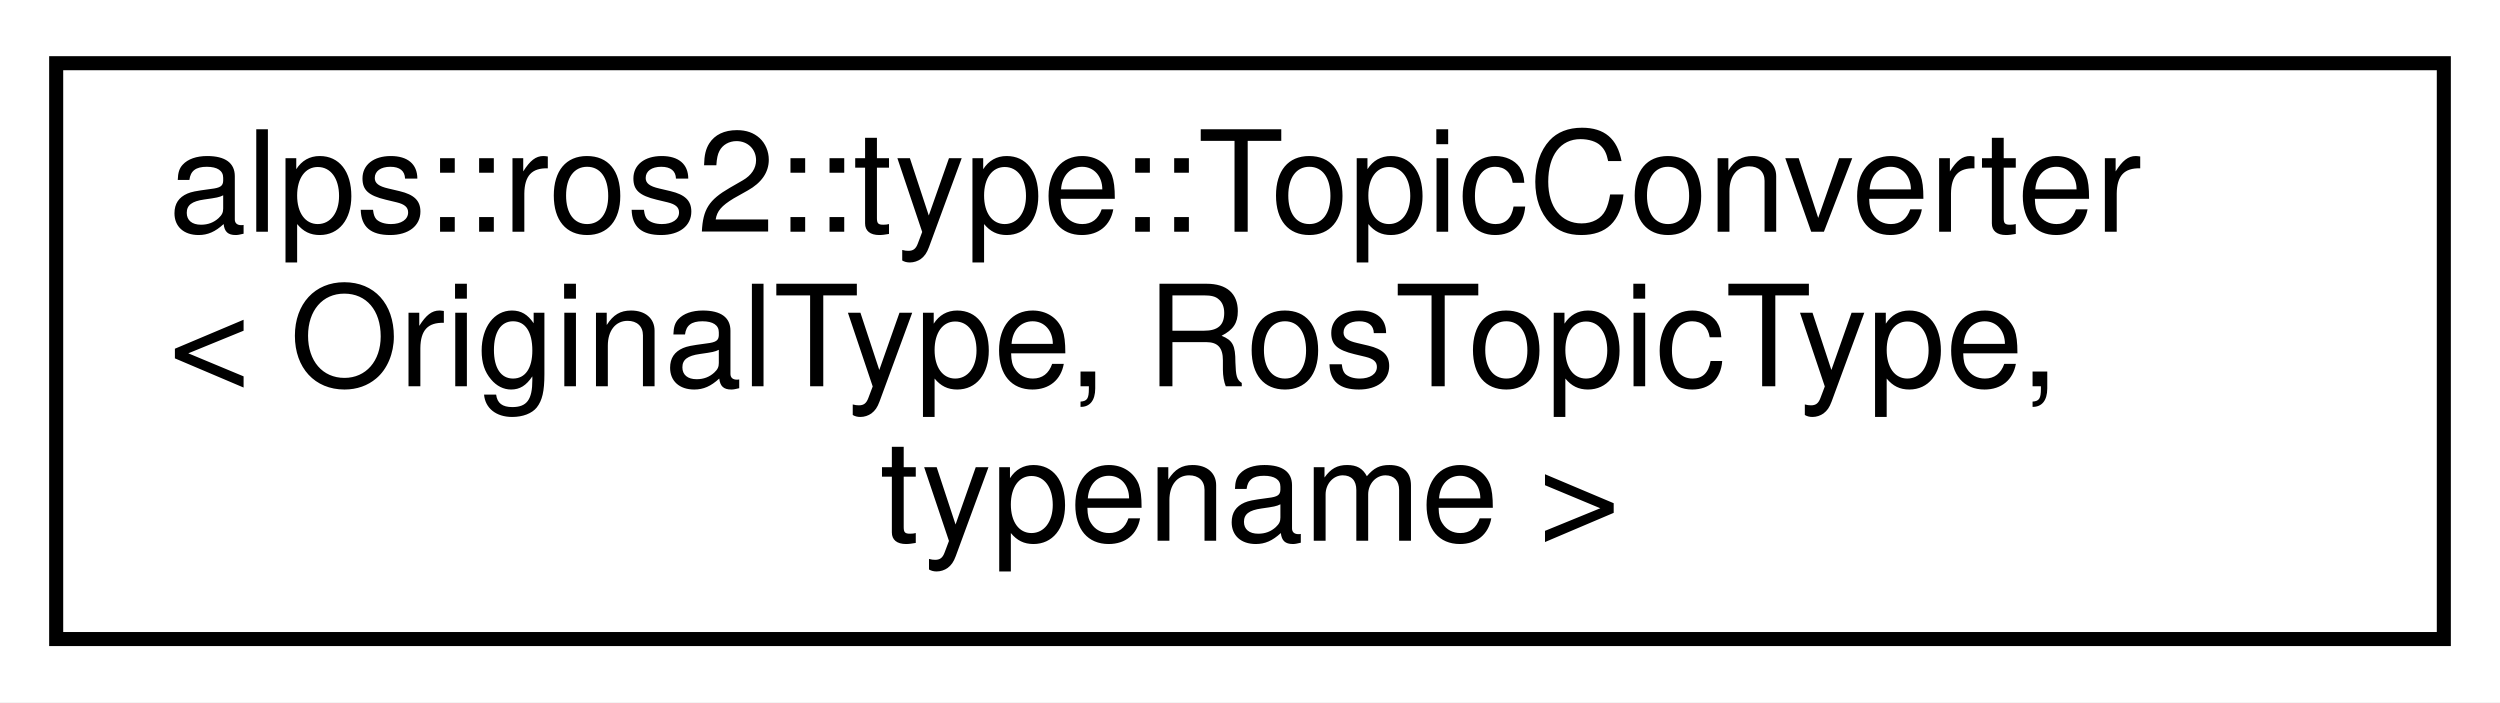
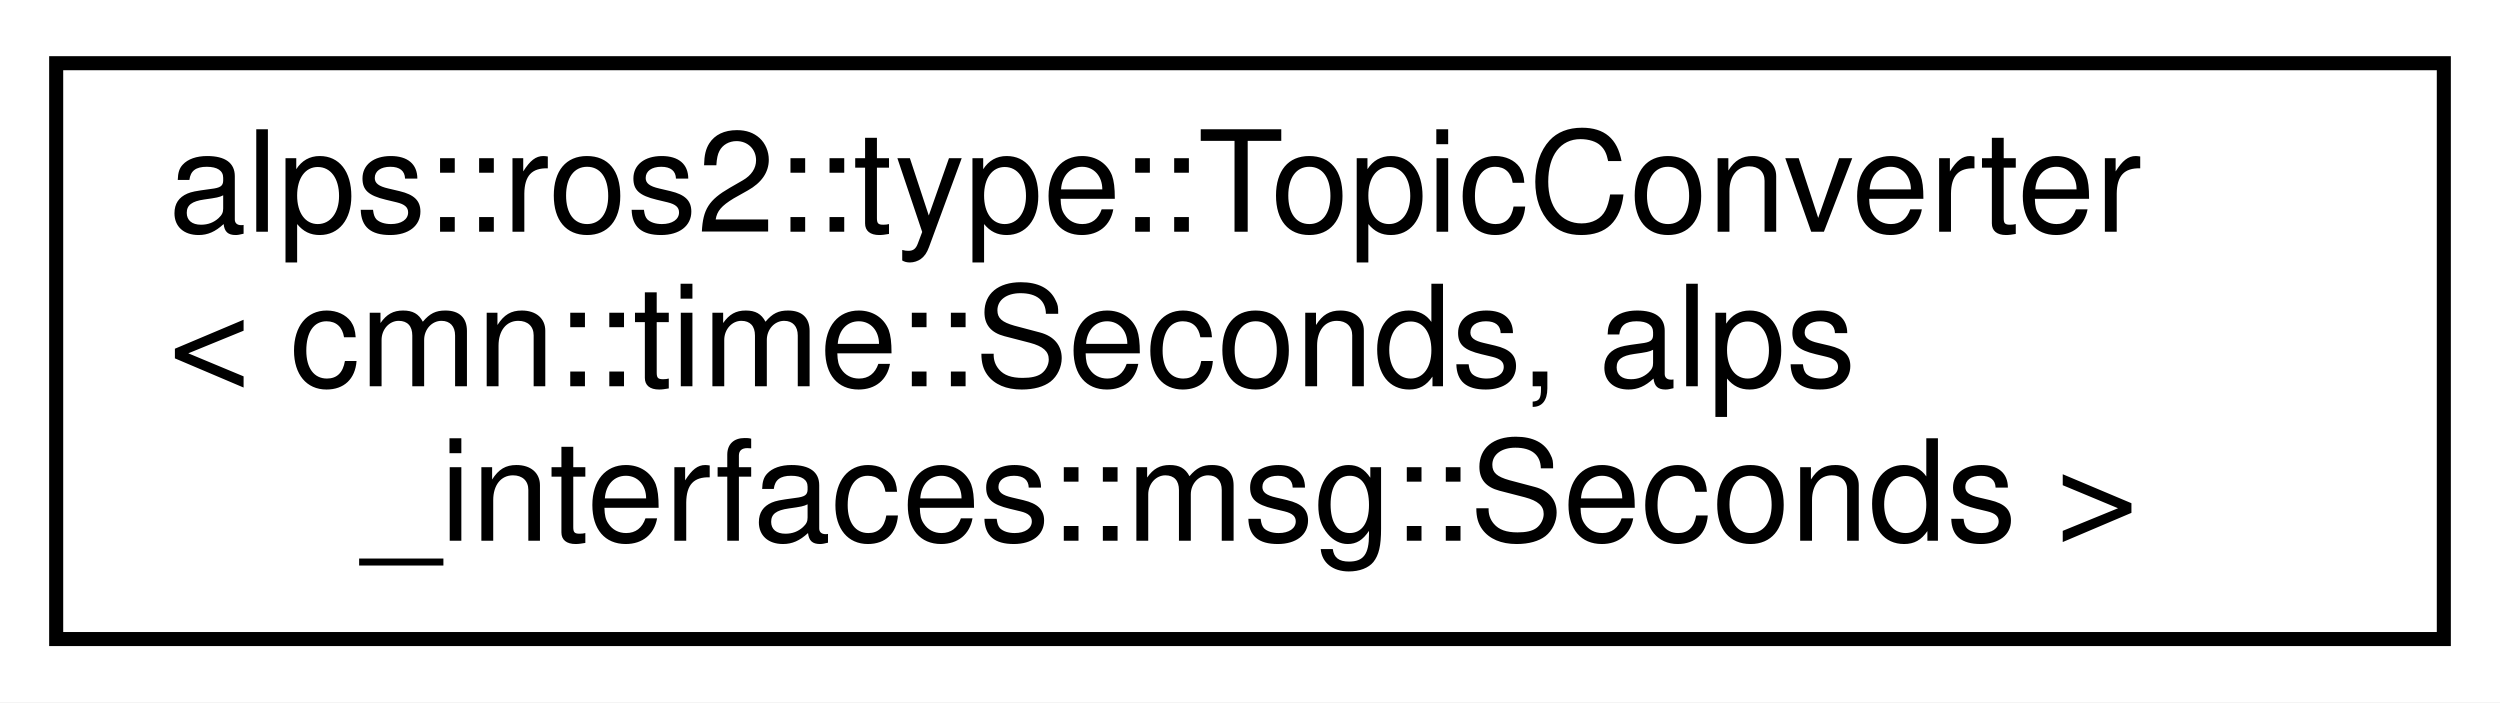
<svg xmlns="http://www.w3.org/2000/svg" xmlns:xlink="http://www.w3.org/1999/xlink" width="178pt" height="50pt" viewBox="0.00 0.00 178.00 50.00">
  <g id="graph0" class="graph" transform="scale(1 1) rotate(0) translate(4 46)">
    <polygon fill="white" stroke="transparent" points="-4,4 -4,-46 174,-46 174,4 -4,4" />
    <g id="node1" class="node">
      <g id="a_node1">
-         <a xlink:href="structalps_1_1ros2_1_1type_1_1_topic_converter.html" target="_top" xlink:title="あるデータ型とROSトピック型の相互変換関数をまとめた構造体">
+         <a xlink:href="structalps_1_1ros2_1_1type_1_1_topic_converter_3_01cmn_1_1time_1_1_seconds_00_01alps__interfaces_1_1msg_1_1_seconds_01_4.html" target="_top" xlink:title=" ">
          <polygon fill="white" stroke="black" points="0,-0.5 0,-41.5 170,-41.5 170,-0.5 0,-0.5" />
          <text text-anchor="start" x="8" y="-29.5" font-family="Helvetica,sans-Serif" font-size="10.00">alps::ros2::type::TopicConverter</text>
-           <text text-anchor="start" x="8" y="-18.5" font-family="Helvetica,sans-Serif" font-size="10.00">&lt; OriginalType, RosTopicType,</text>
-           <text text-anchor="middle" x="85" y="-7.5" font-family="Helvetica,sans-Serif" font-size="10.00"> typename &gt;</text>
+           <text text-anchor="start" x="8" y="-18.5" font-family="Helvetica,sans-Serif" font-size="10.00">&lt; cmn::time::Seconds, alps</text>
+           <text text-anchor="middle" x="85" y="-7.5" font-family="Helvetica,sans-Serif" font-size="10.00">_interfaces::msg::Seconds &gt;</text>
        </a>
      </g>
    </g>
  </g>
</svg>
